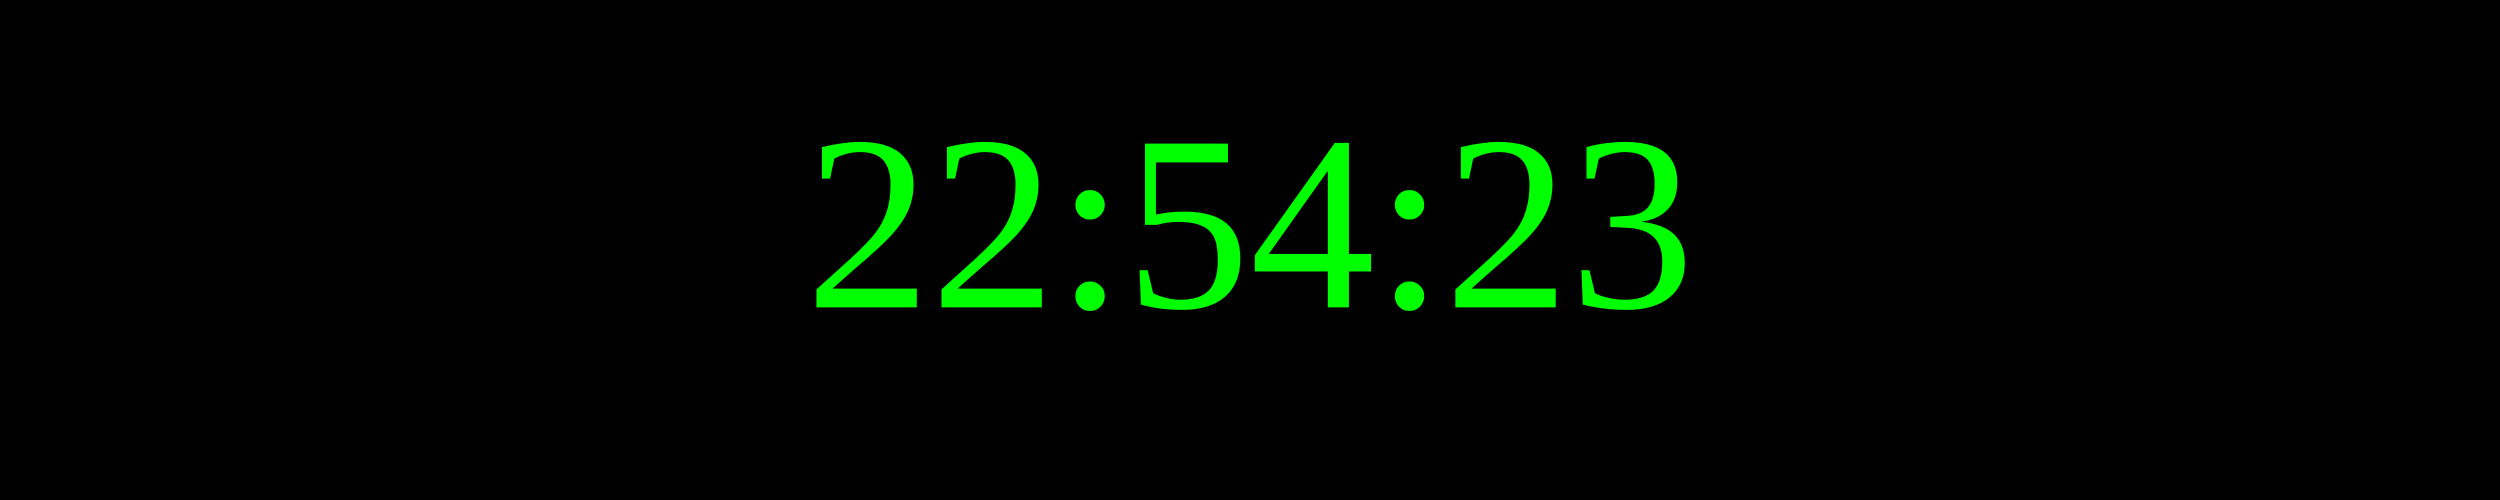
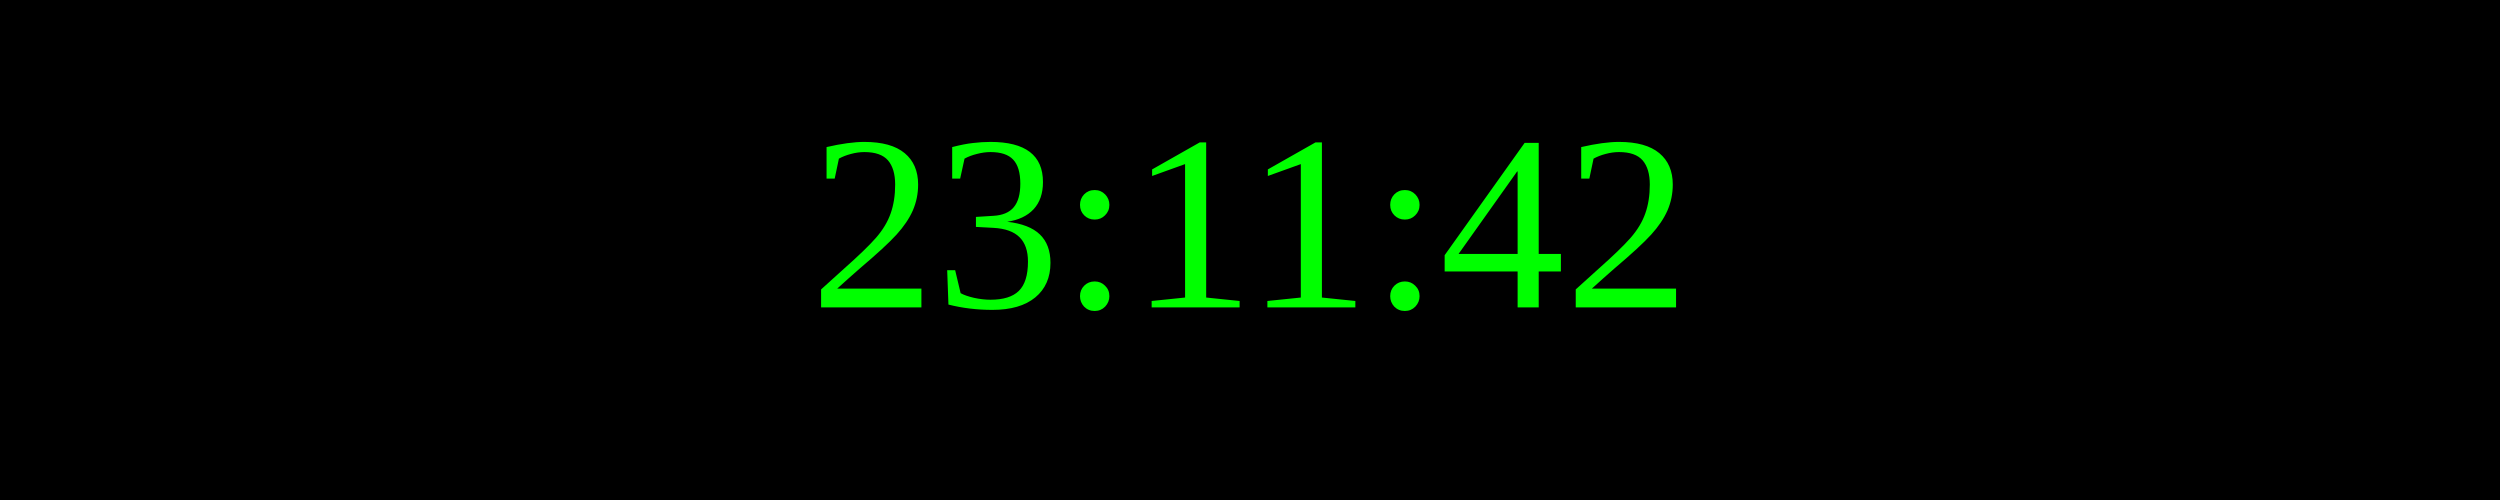
<svg xmlns="http://www.w3.org/2000/svg" width="250" height="50">
  <rect width="100%" height="100%" fill="black" />
  <text x="50%" y="50%" font-size="25" fill="lime" text-anchor="middle" dominant-baseline="middle">
- 22:54:23
+ 23:11:42
</text>
</svg>
